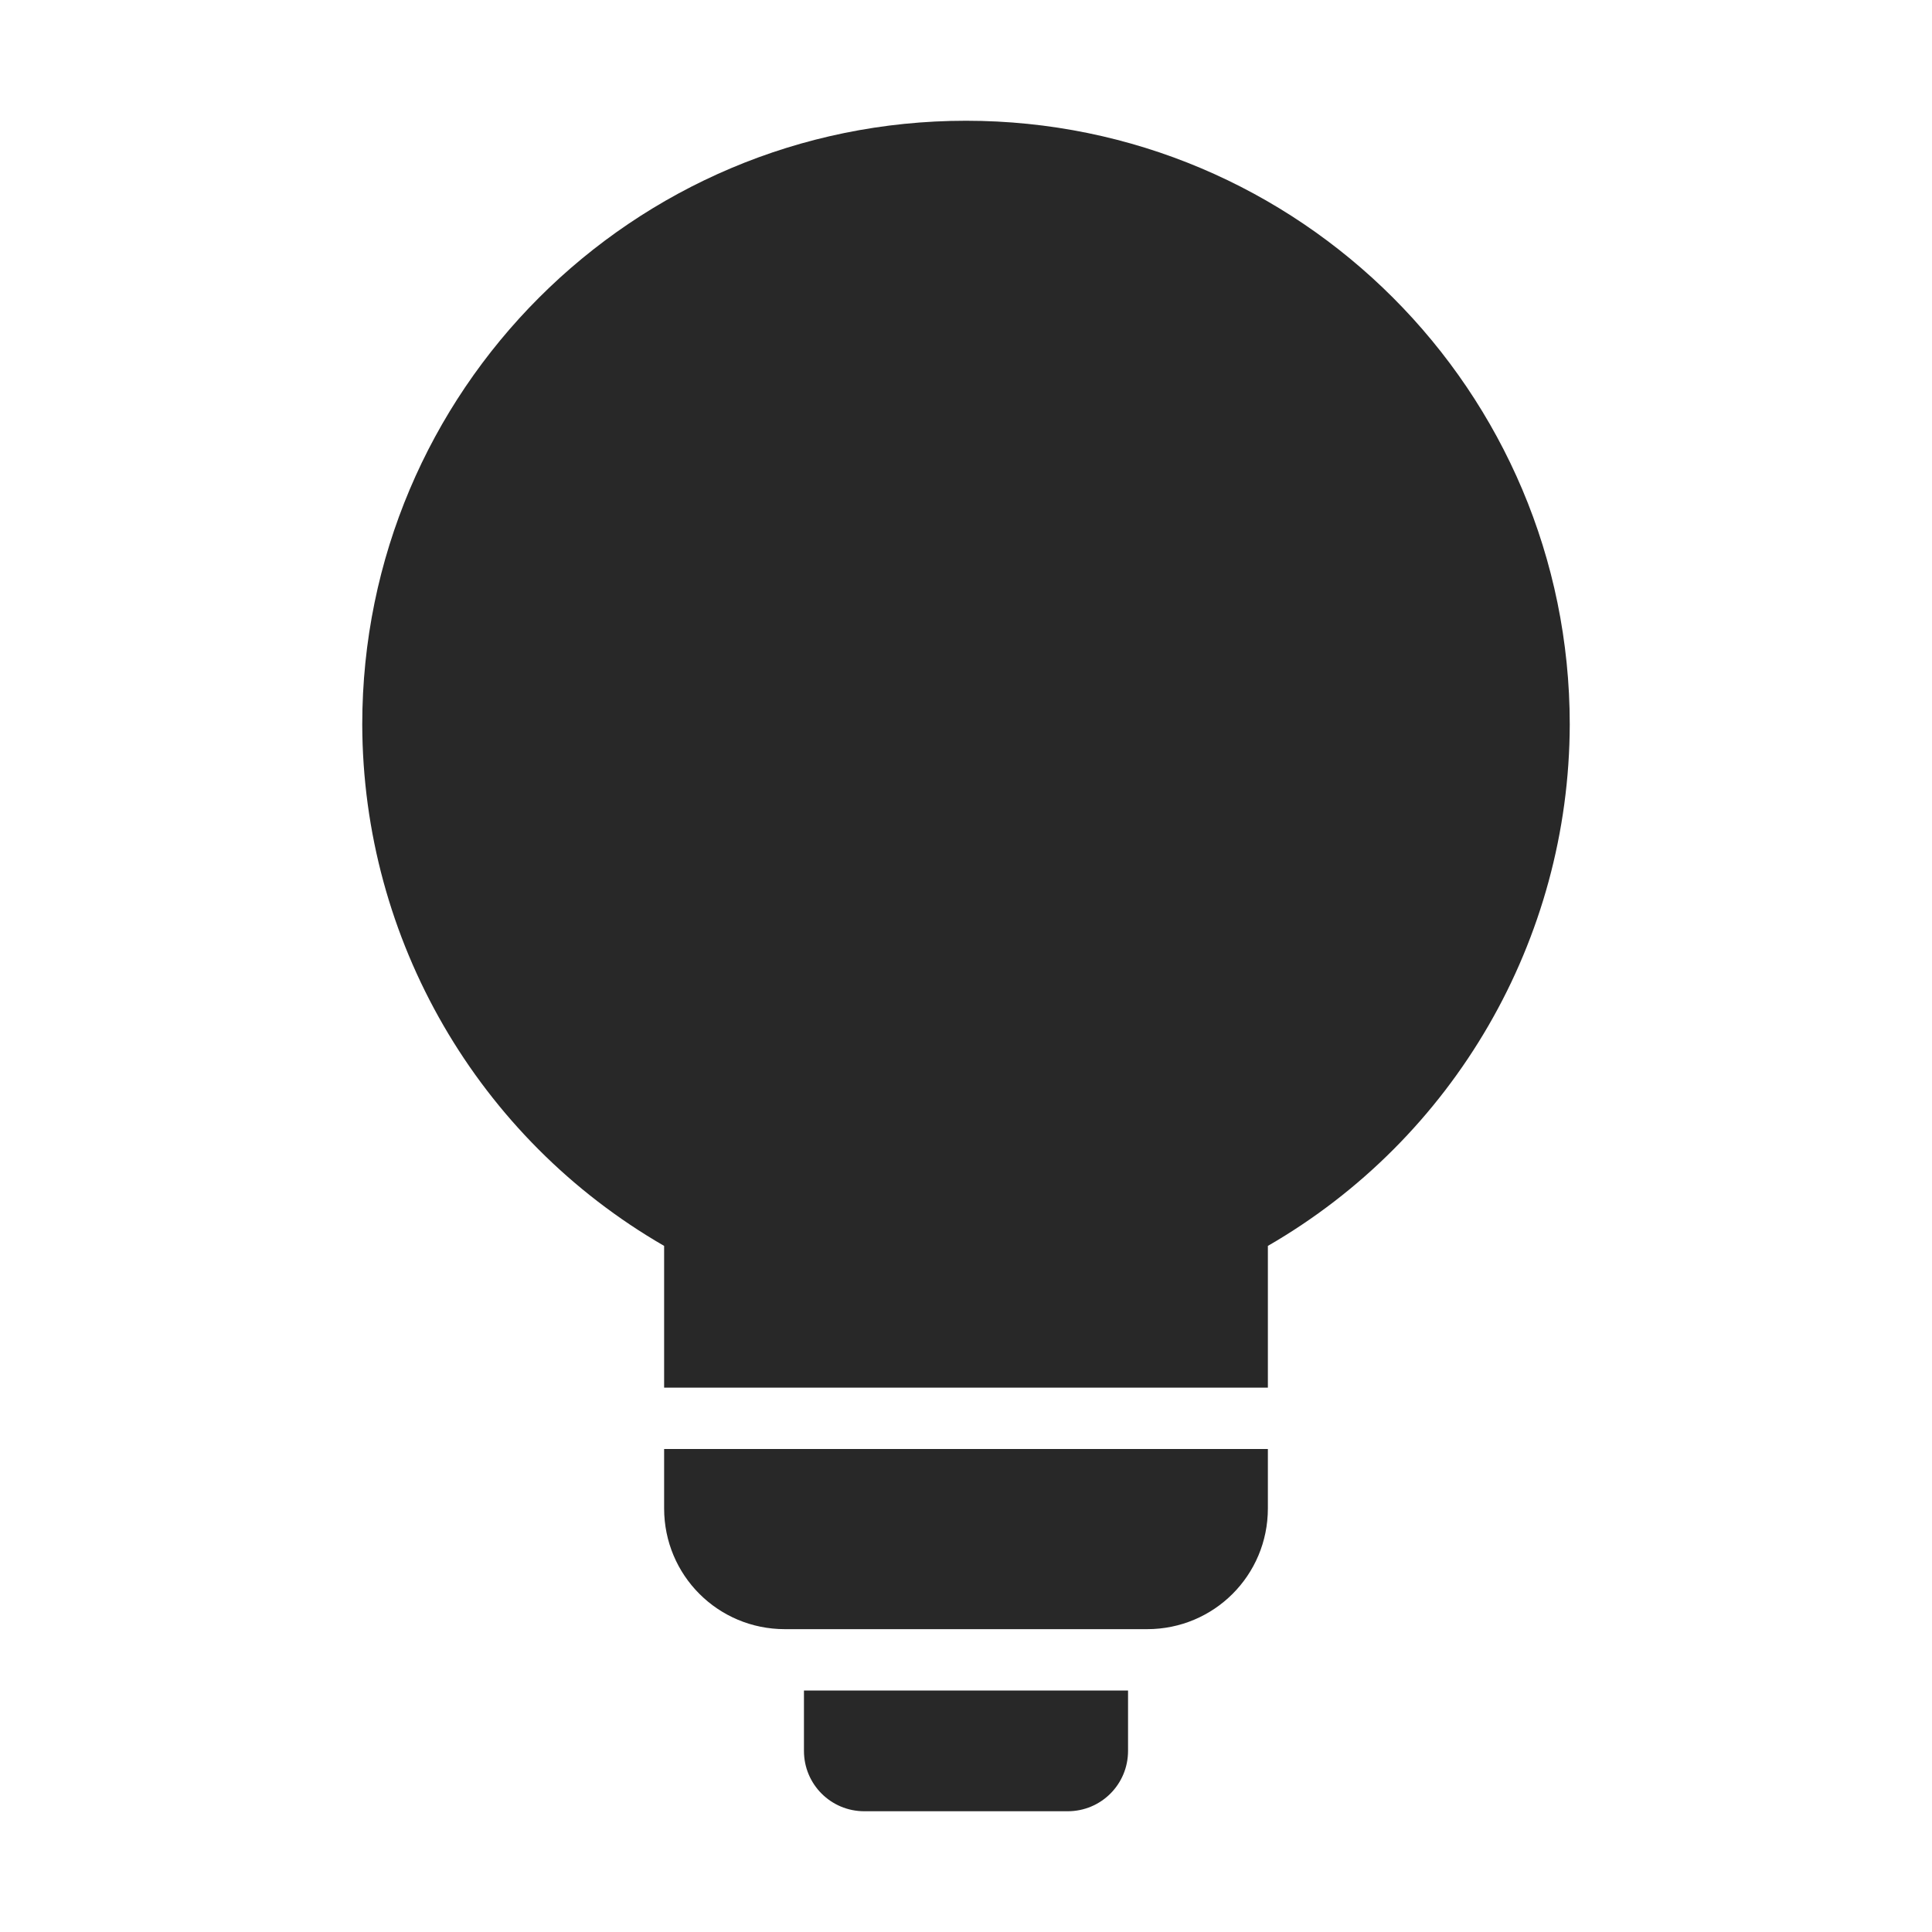
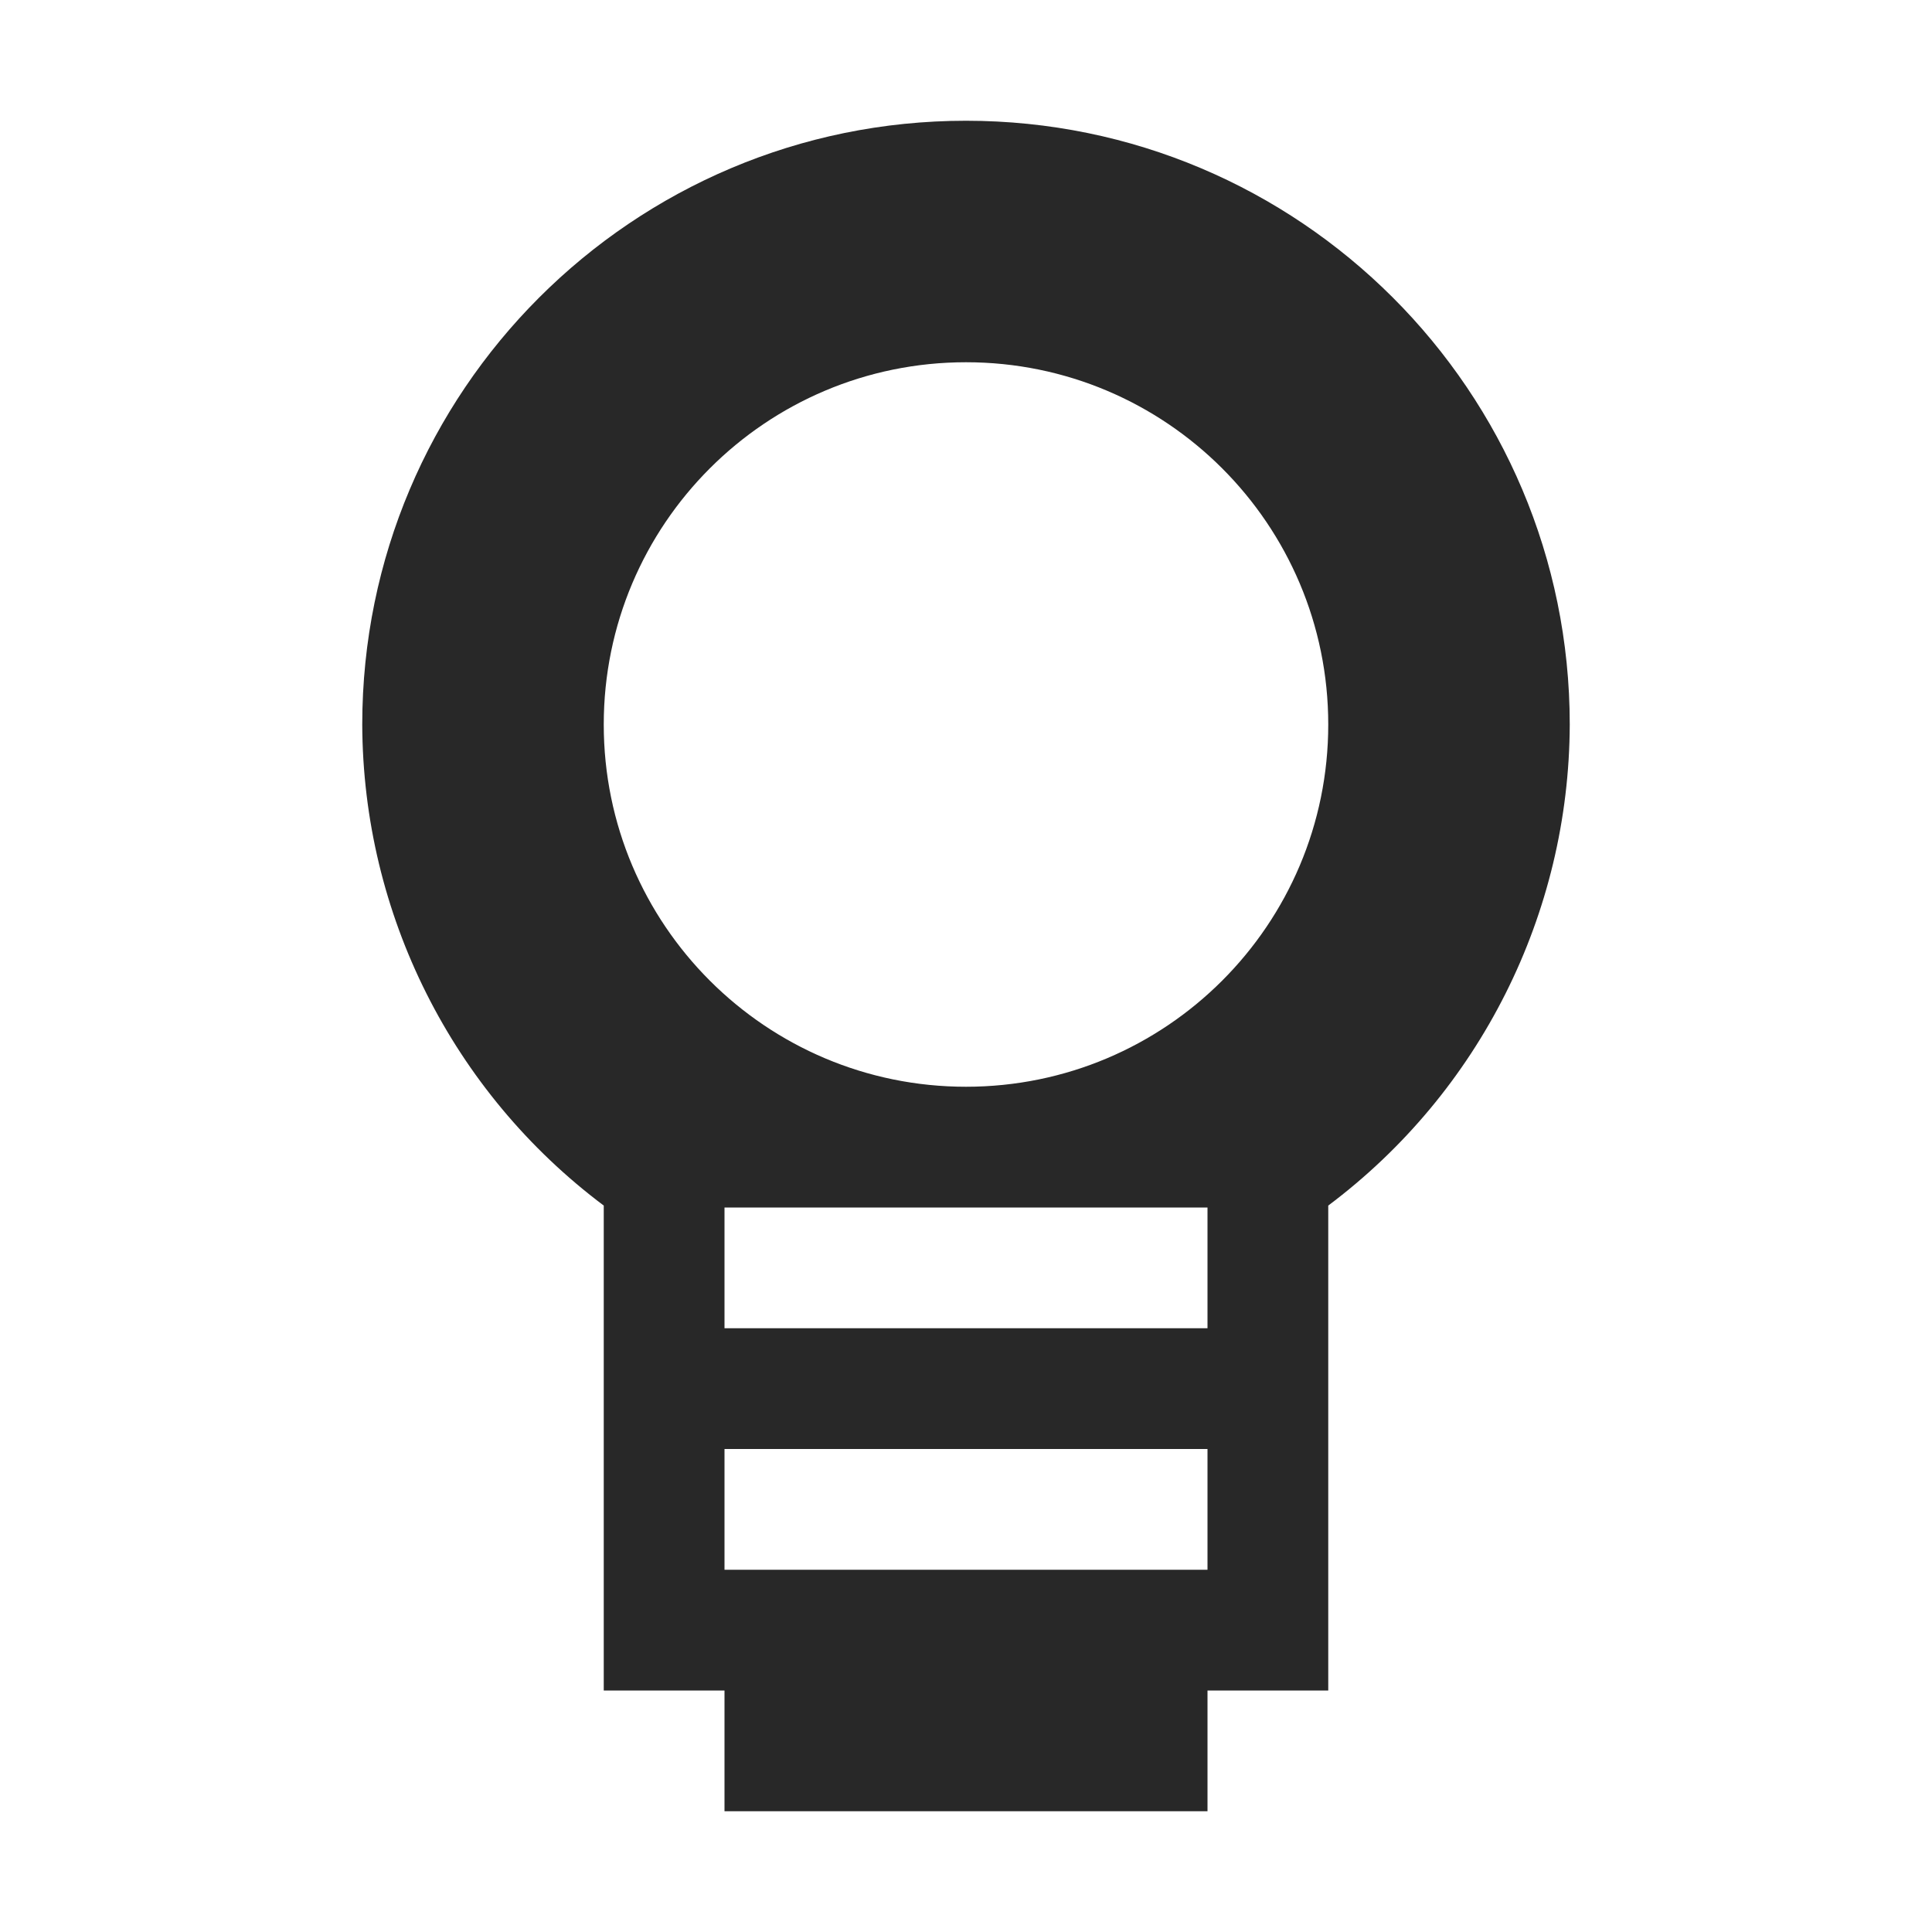
<svg xmlns="http://www.w3.org/2000/svg" width="16" height="16" version="1.1">
  <defs>
    <style id="current-color-scheme" type="text/css">.ColorScheme-Text { color:#282828; } .ColorScheme-Highlight { color:#458588; }</style>
  </defs>
-   <path class="ColorScheme-Text" d="m8 1a5 5 0 0 0-5 5 5 5 0 0 0 2.5 4.318v1.174h5v-1.174a5 5 0 0 0 2.5-4.318 5 5 0 0 0-5-5zm-2.5 11v0.492c0 0.554 0.446 1 1 1h3c0.554-1e-6 1-0.446 1-1v-0.492h-5zm1.158 2v0.5c0 0.277 0.223 0.5 0.5 0.5h1.684c0.277 0 0.5-0.223 0.5-0.5v-0.5h-2.684z" fill="currentColor" />
+   <path class="ColorScheme-Text" d="m8 1c-2.761 0-5 2.239-5 5 0.005 1.568 0.745 3.043 2 3.984v4.016h1v1h4v-1h1v-4.016c1.255-0.941 1.995-2.416 2-3.984 0-2.761-2.239-5-5-5zm0 2c1.657 0 3 1.343 3 3s-1.343 3-3 3c-1.657 0-3-1.343-3-3s1.343-3 3-3zm-2 7h4v1h-4zm0 2h4v1h-4z" fill="currentColor" />
</svg>
